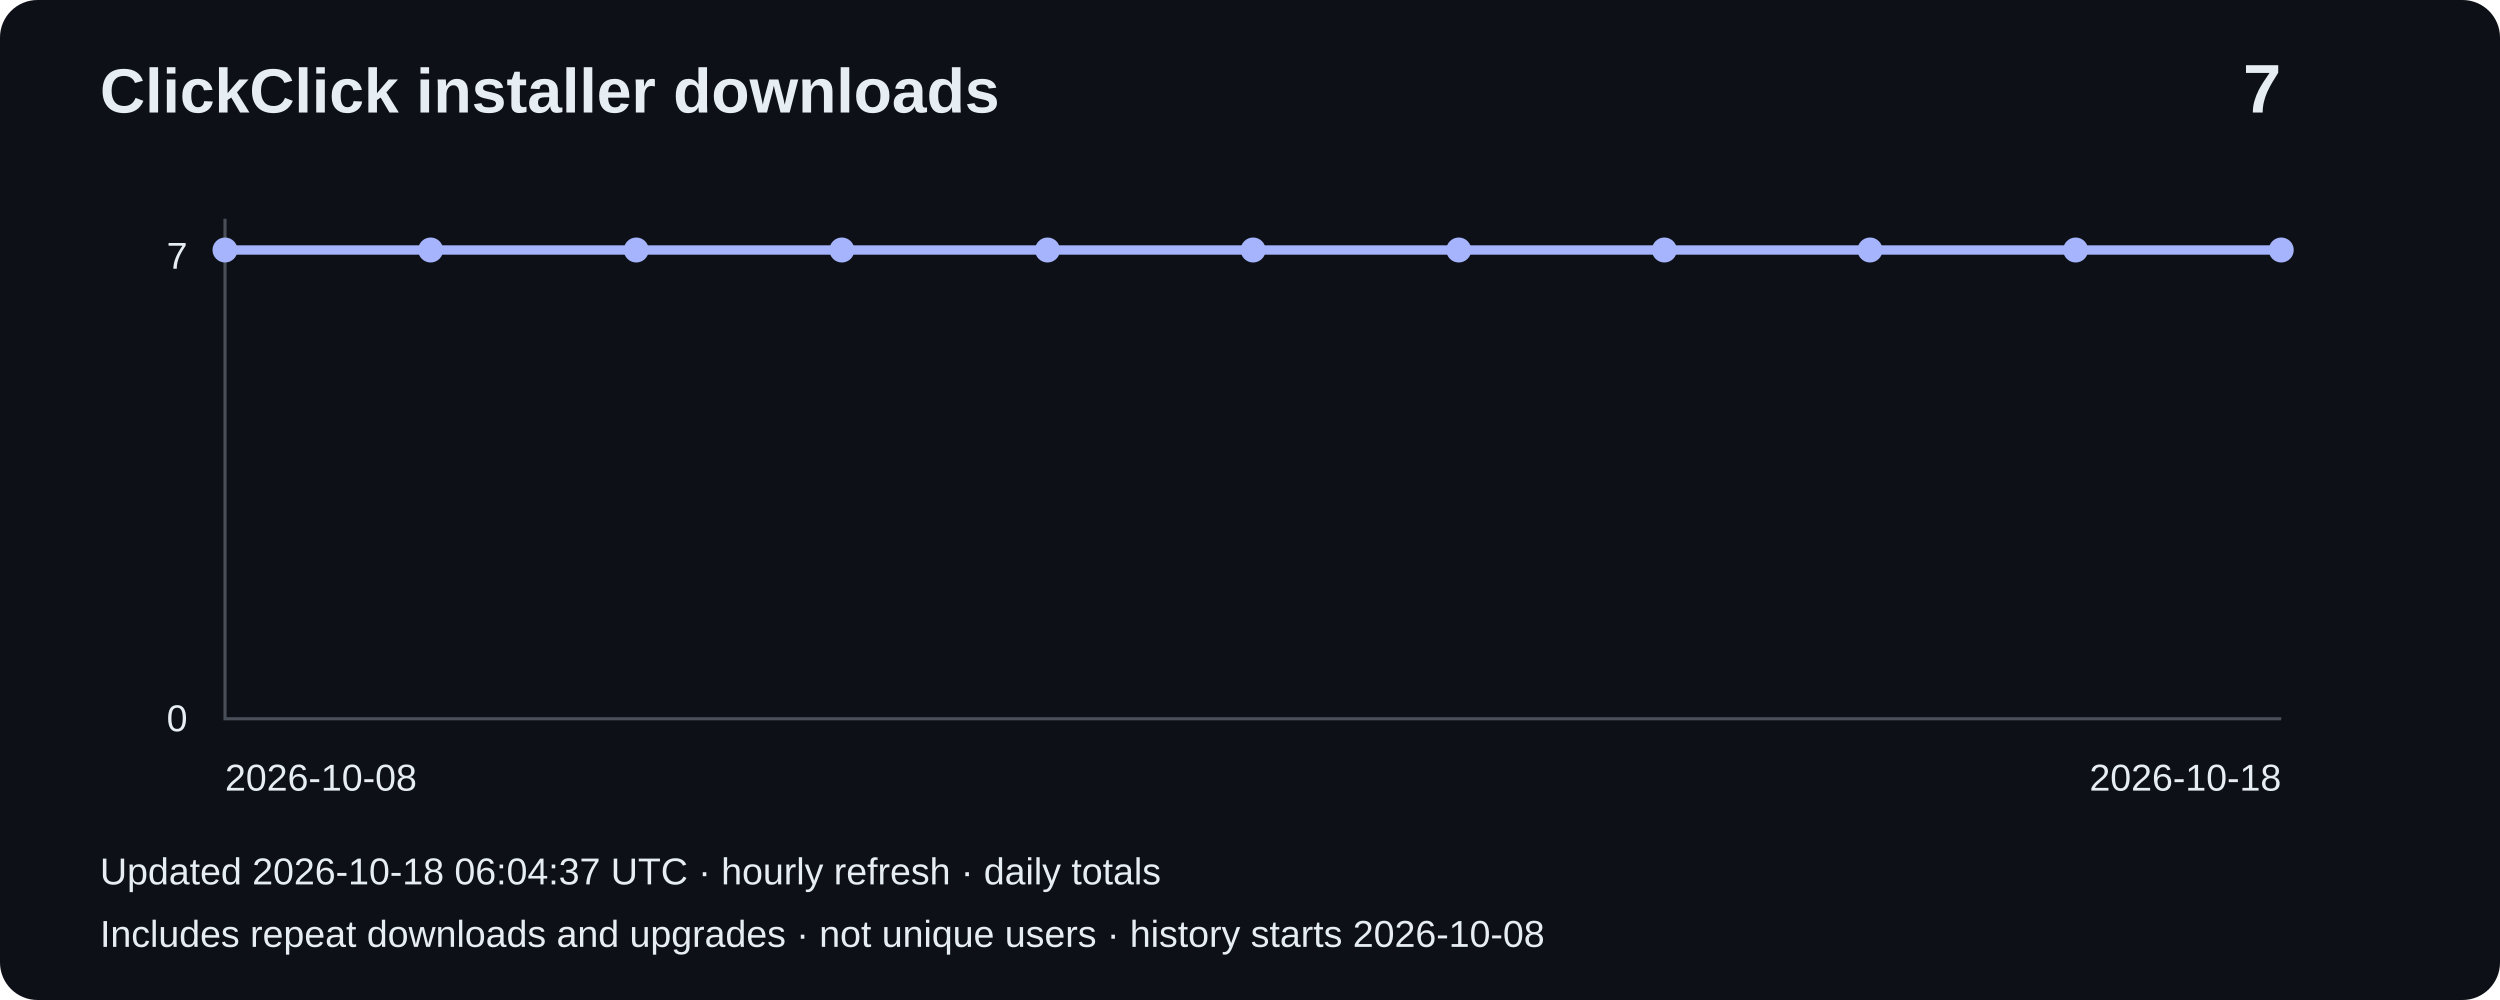
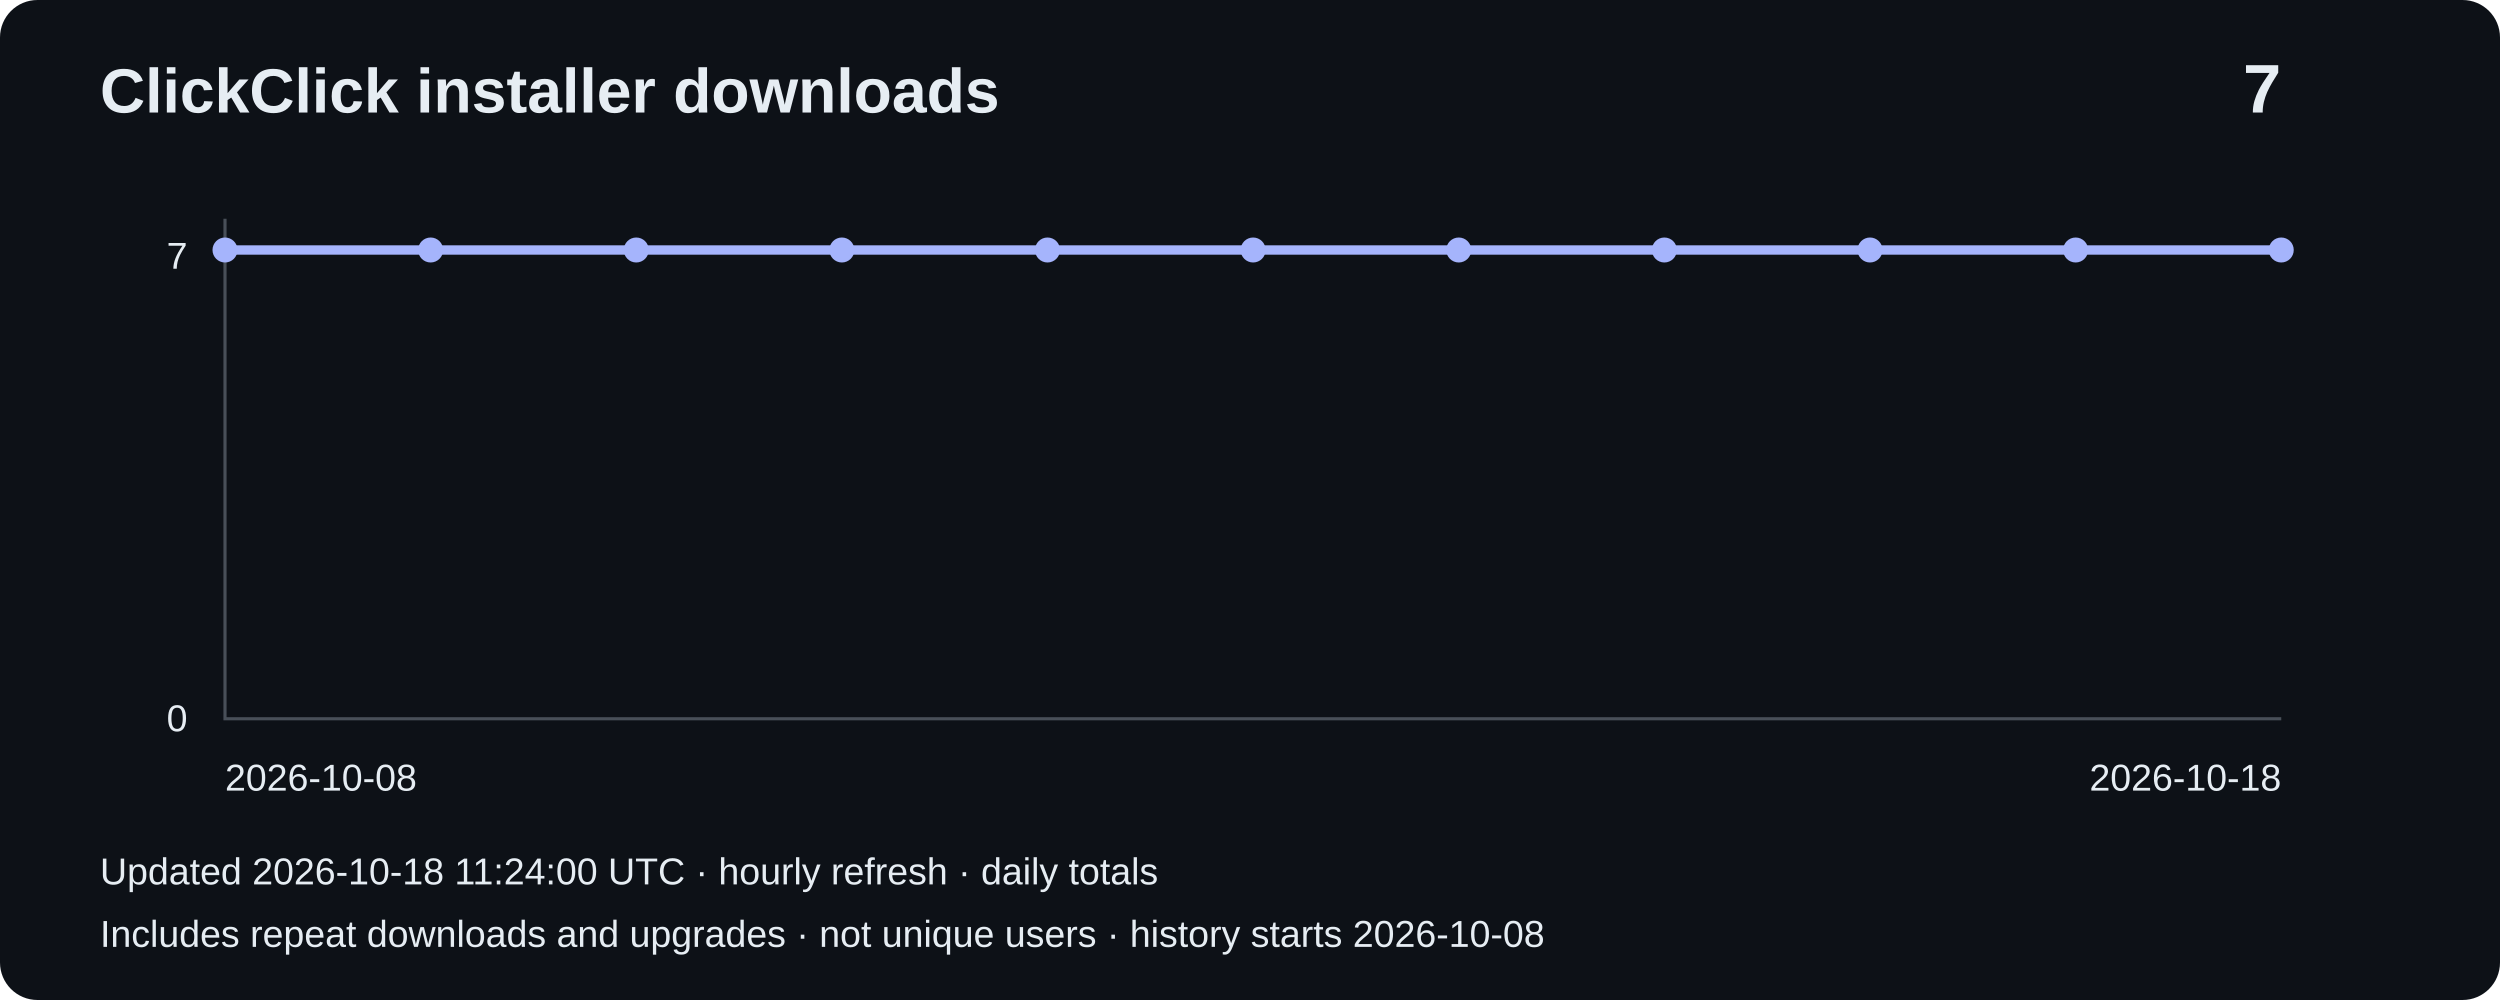
<svg xmlns="http://www.w3.org/2000/svg" width="800" height="320" viewBox="0 0 800 320" role="img" aria-label="Installer downloads: 7">
  <rect width="800" height="320" rx="12" fill="#0d1117" />
  <g font-family="Arial,sans-serif" fill="#e6edf3">
    <text x="32" y="36" font-size="20" font-weight="bold">ClickClick installer downloads</text>
    <text x="730" y="36" font-size="22" text-anchor="end" font-weight="bold">7</text>
    <path d="M72 70V230H730" fill="none" stroke="#484f58" />
    <text x="60" y="86" text-anchor="end" font-size="12">7</text>
    <text x="60" y="234" text-anchor="end" font-size="12">0</text>
    <polyline points="72.0,80.0 137.8,80.0 203.6,80.0 269.4,80.0 335.2,80.0 401.0,80.0 466.8,80.0 532.6,80.0 598.4,80.0 664.2,80.0 730.0,80.0" fill="none" stroke="#a5b4fc" stroke-width="3" />
    <circle cx="72.0" cy="80.0" r="4" fill="#a5b4fc" />
    <circle cx="137.8" cy="80.0" r="4" fill="#a5b4fc" />
    <circle cx="203.6" cy="80.0" r="4" fill="#a5b4fc" />
    <circle cx="269.4" cy="80.0" r="4" fill="#a5b4fc" />
    <circle cx="335.2" cy="80.0" r="4" fill="#a5b4fc" />
    <circle cx="401.0" cy="80.0" r="4" fill="#a5b4fc" />
    <circle cx="466.8" cy="80.0" r="4" fill="#a5b4fc" />
    <circle cx="532.6" cy="80.0" r="4" fill="#a5b4fc" />
    <circle cx="598.4" cy="80.0" r="4" fill="#a5b4fc" />
    <circle cx="664.2" cy="80.0" r="4" fill="#a5b4fc" />
    <circle cx="730.0" cy="80.0" r="4" fill="#a5b4fc" />
    <text x="72" y="253" font-size="12">2026-10-08</text>
    <text x="730" y="253" text-anchor="end" font-size="12">2026-10-18</text>
-     <text x="32" y="283" font-size="12">Updated 2026-10-18 06:04:37 UTC · hourly refresh · daily totals</text>
+     <text x="32" y="283" font-size="12">Updated 2026-10-18 11:24:00 UTC · hourly refresh · daily totals</text>
    <text x="32" y="303" font-size="12">Includes repeat downloads and upgrades · not unique users · history starts 2026-10-08</text>
  </g>
</svg>
